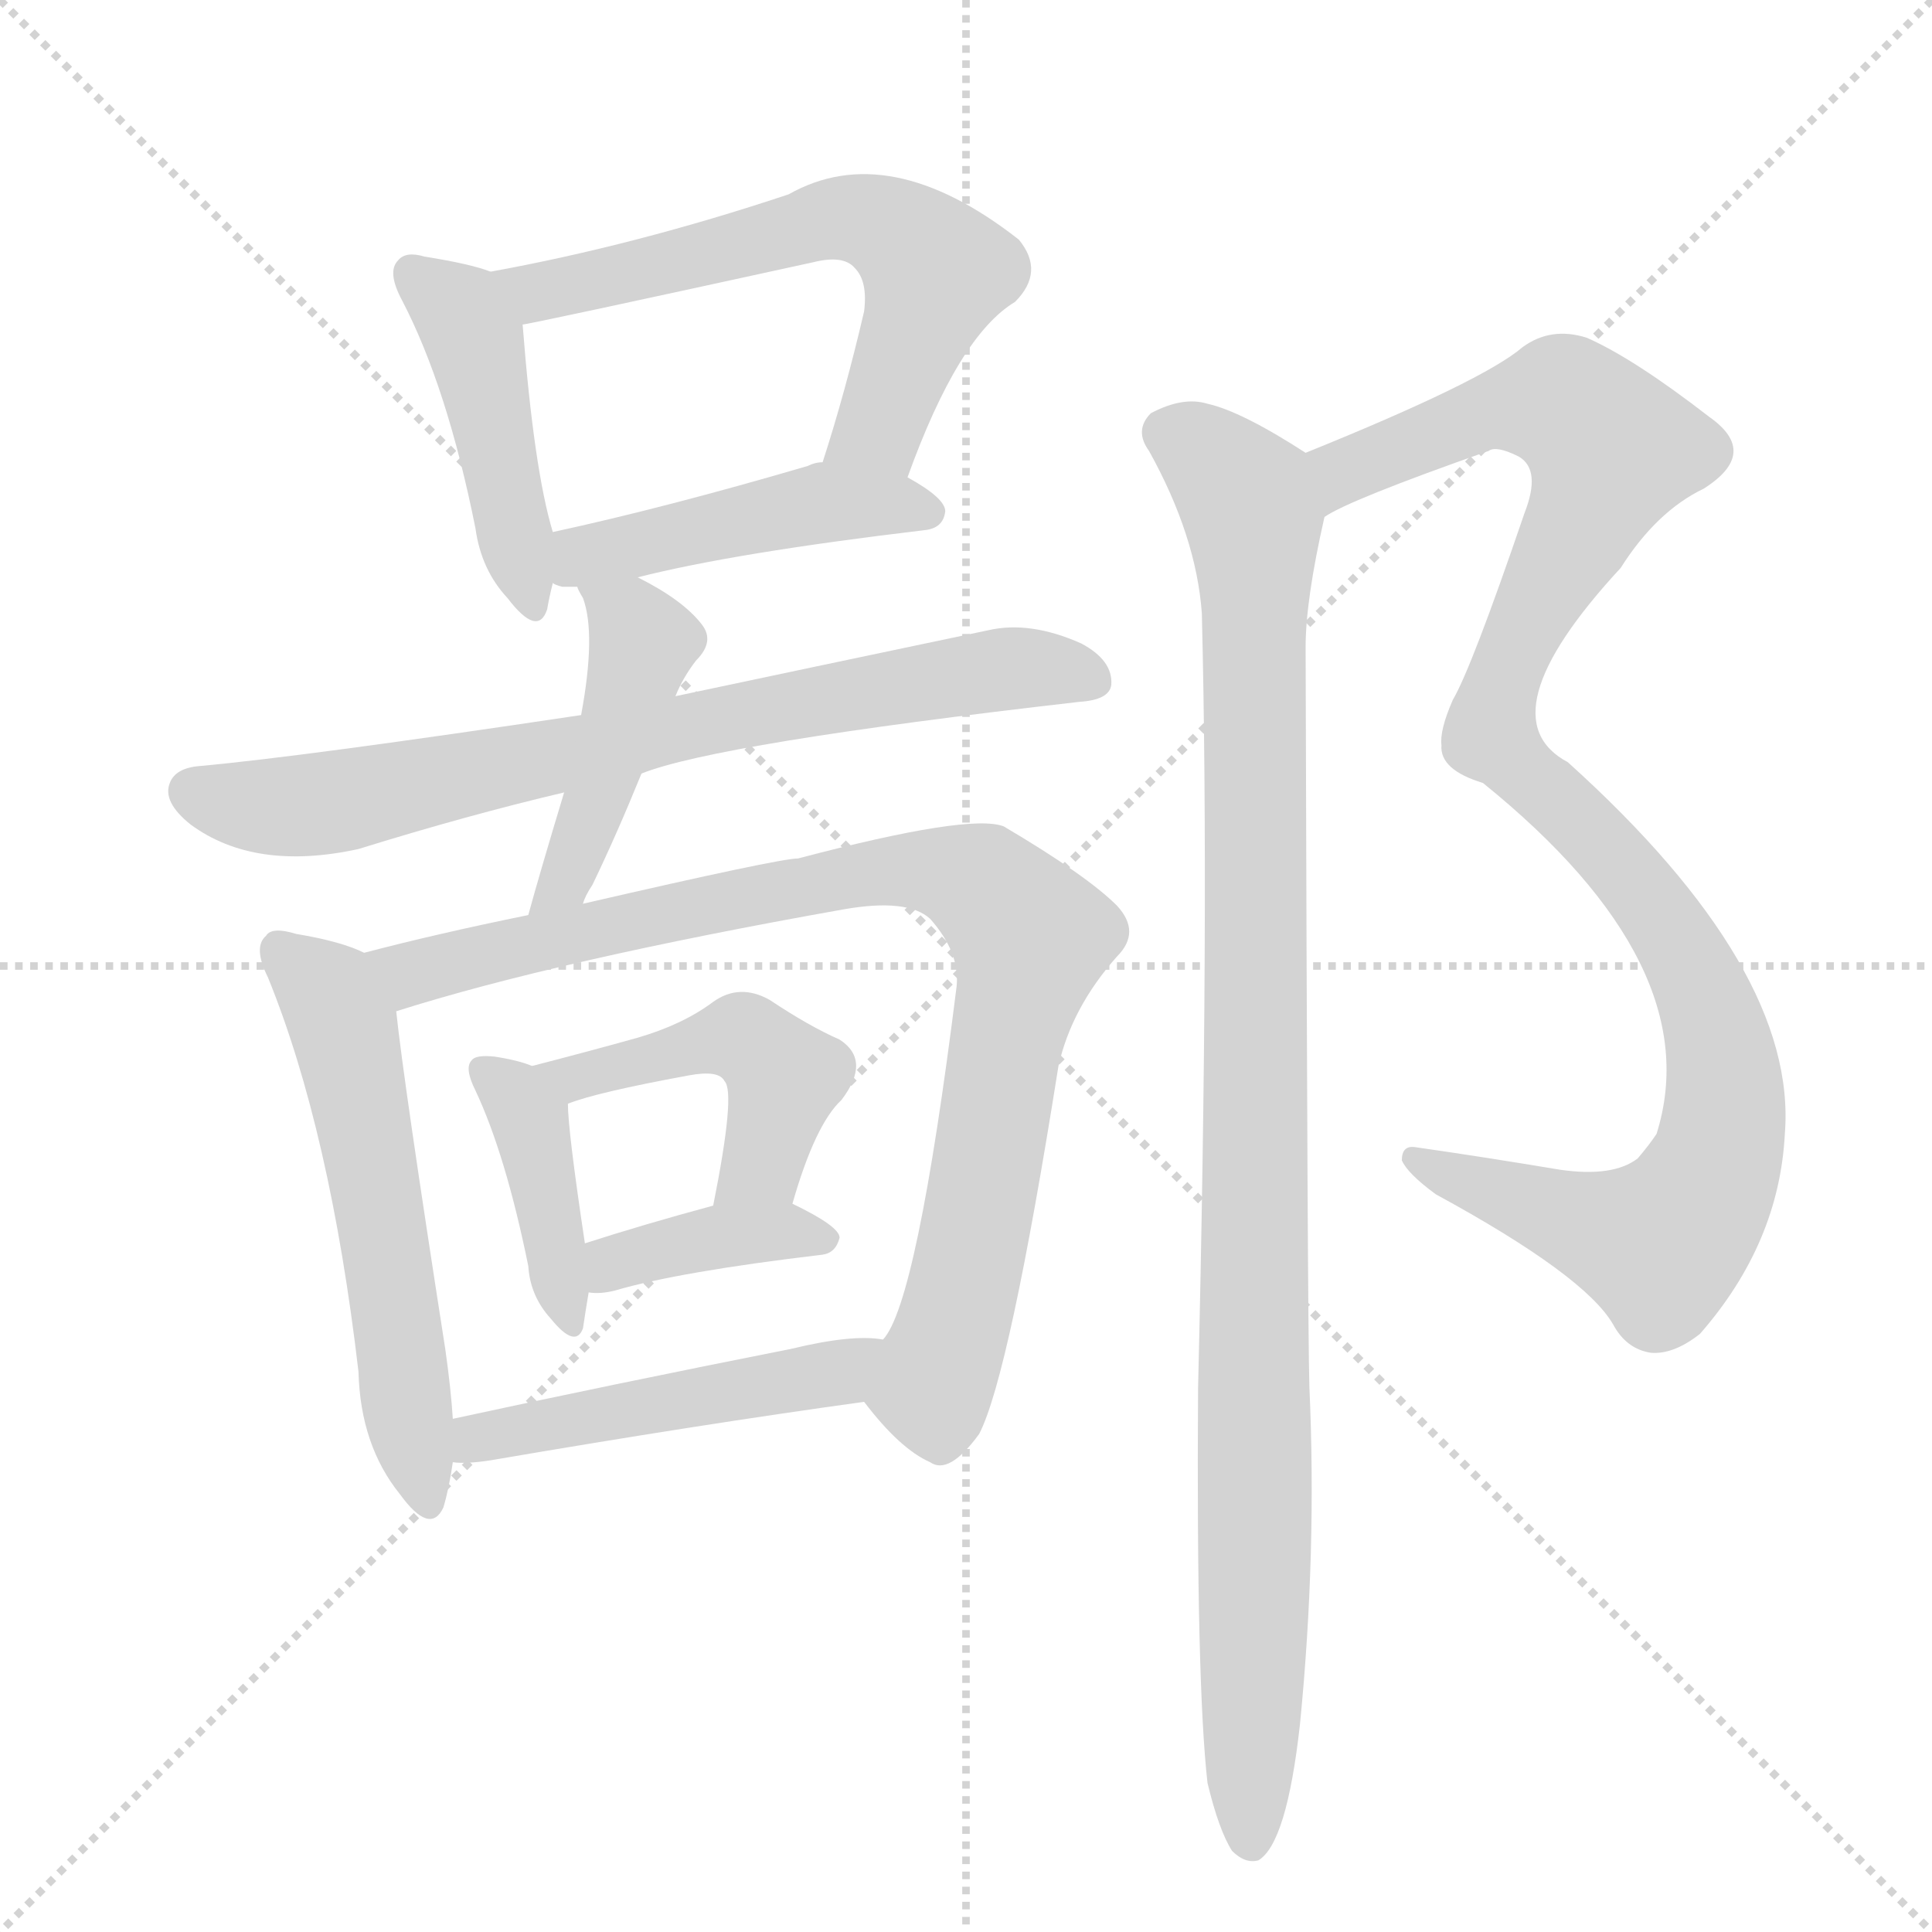
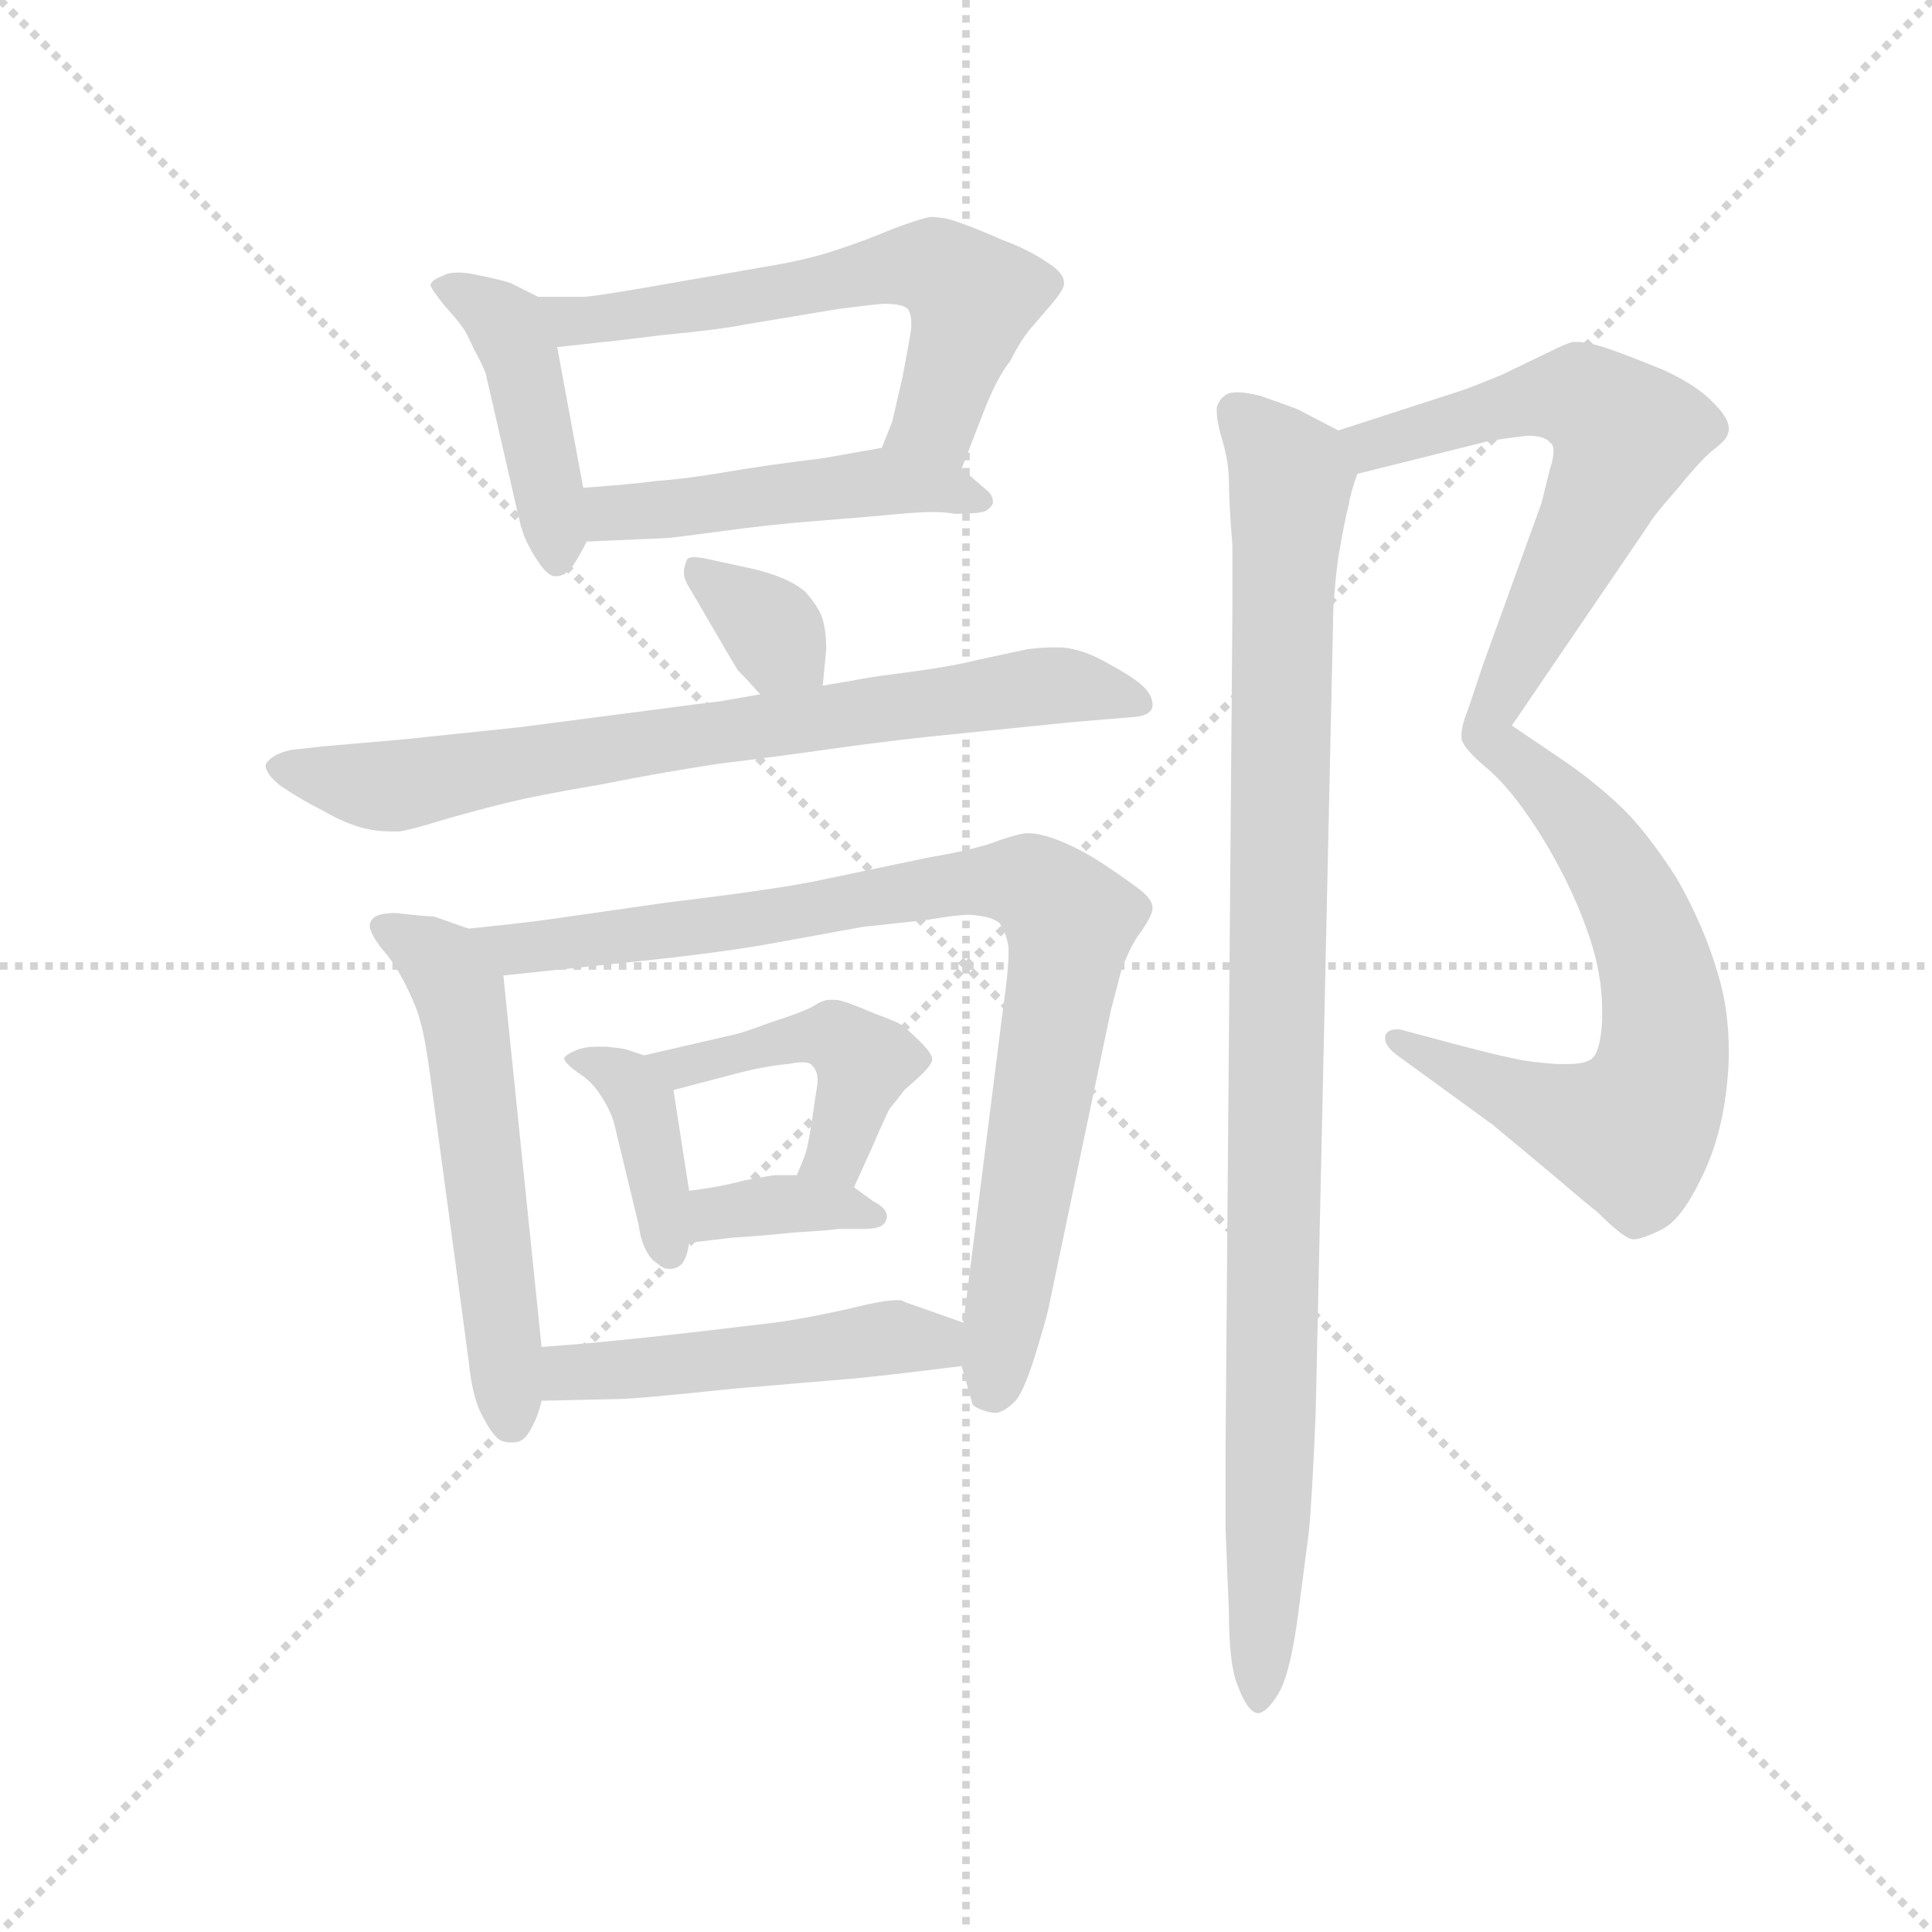
<svg xmlns="http://www.w3.org/2000/svg" version="1.1" viewBox="0 0 1024 1024">
  <g stroke="lightgray" stroke-dasharray="1,1" stroke-width="1" transform="scale(4, 4)">
    <line x1="0" y1="0" x2="256" y2="256" />
    <line x1="256" y1="0" x2="0" y2="256" />
    <line x1="128" y1="0" x2="128" y2="256" />
    <line x1="0" y1="128" x2="256" y2="128" />
  </g>
-   <g transform="scale(1, -1) translate(0, -900)">
+   <g transform="scale(0.92, -0.92) translate(60, -830)">
    <style type="text/css">
      
        @keyframes keyframes0 {
          from {
            stroke: blue;
-             stroke-dashoffset: 445;
+             stroke-dashoffset: 436;
            stroke-width: 128;
          }
          59% {
            animation-timing-function: step-end;
            stroke: blue;
            stroke-dashoffset: 0;
            stroke-width: 128;
          }
          to {
            stroke: black;
            stroke-width: 1024;
          }
        }
        #make-me-a-hanzi-animation-0 {
-           animation: keyframes0 0.612s both;
+           animation: keyframes0 0.605s both;
          animation-delay: 0s;
          animation-timing-function: linear;
        }
      
        @keyframes keyframes1 {
          from {
            stroke: blue;
-             stroke-dashoffset: 616;
+             stroke-dashoffset: 610;
            stroke-width: 128;
          }
          67% {
            animation-timing-function: step-end;
            stroke: blue;
            stroke-dashoffset: 0;
            stroke-width: 128;
          }
          to {
            stroke: black;
            stroke-width: 1024;
          }
        }
        #make-me-a-hanzi-animation-1 {
-           animation: keyframes1 0.751s both;
-           animation-delay: 0.612s;
+           animation: keyframes1 0.746s both;
+           animation-delay: 0.605s;
          animation-timing-function: linear;
        }
      
        @keyframes keyframes2 {
          from {
            stroke: blue;
-             stroke-dashoffset: 453;
+             stroke-dashoffset: 483;
+             stroke-width: 128;
+           }
+           61% {
+             animation-timing-function: step-end;
+             stroke: blue;
+             stroke-dashoffset: 0;
+             stroke-width: 128;
+           }
+           to {
+             stroke: black;
+             stroke-width: 1024;
+           }
+         }
+         #make-me-a-hanzi-animation-2 {
+           animation: keyframes2 0.643s both;
+           animation-delay: 1.351s;
+           animation-timing-function: linear;
+         }
+       
+         @keyframes keyframes3 {
+           from {
+             stroke: blue;
+             stroke-dashoffset: 349;
+             stroke-width: 128;
+           }
+           53% {
+             animation-timing-function: step-end;
+             stroke: blue;
+             stroke-dashoffset: 0;
+             stroke-width: 128;
+           }
+           to {
+             stroke: black;
+             stroke-width: 1024;
+           }
+         }
+         #make-me-a-hanzi-animation-3 {
+           animation: keyframes3 0.534s both;
+           animation-delay: 1.994s;
+           animation-timing-function: linear;
+         }
+       
+         @keyframes keyframes4 {
+           from {
+             stroke: blue;
+             stroke-dashoffset: 754;
+             stroke-width: 128;
+           }
+           71% {
+             animation-timing-function: step-end;
+             stroke: blue;
+             stroke-dashoffset: 0;
+             stroke-width: 128;
+           }
+           to {
+             stroke: black;
+             stroke-width: 1024;
+           }
+         }
+         #make-me-a-hanzi-animation-4 {
+           animation: keyframes4 0.864s both;
+           animation-delay: 2.528s;
+           animation-timing-function: linear;
+         }
+       
+         @keyframes keyframes5 {
+           from {
+             stroke: blue;
+             stroke-dashoffset: 566;
+             stroke-width: 128;
+           }
+           65% {
+             animation-timing-function: step-end;
+             stroke: blue;
+             stroke-dashoffset: 0;
+             stroke-width: 128;
+           }
+           to {
+             stroke: black;
+             stroke-width: 1024;
+           }
+         }
+         #make-me-a-hanzi-animation-5 {
+           animation: keyframes5 0.711s both;
+           animation-delay: 3.392s;
+           animation-timing-function: linear;
+         }
+       
+         @keyframes keyframes6 {
+           from {
+             stroke: blue;
+             stroke-dashoffset: 881;
+             stroke-width: 128;
+           }
+           74% {
+             animation-timing-function: step-end;
+             stroke: blue;
+             stroke-dashoffset: 0;
+             stroke-width: 128;
+           }
+           to {
+             stroke: black;
+             stroke-width: 1024;
+           }
+         }
+         #make-me-a-hanzi-animation-6 {
+           animation: keyframes6 0.967s both;
+           animation-delay: 4.103s;
+           animation-timing-function: linear;
+         }
+       
+         @keyframes keyframes7 {
+           from {
+             stroke: blue;
+             stroke-dashoffset: 392;
+             stroke-width: 128;
+           }
+           56% {
+             animation-timing-function: step-end;
+             stroke: blue;
+             stroke-dashoffset: 0;
+             stroke-width: 128;
+           }
+           to {
+             stroke: black;
+             stroke-width: 1024;
+           }
+         }
+         #make-me-a-hanzi-animation-7 {
+           animation: keyframes7 0.569s both;
+           animation-delay: 5.069s;
+           animation-timing-function: linear;
+         }
+       
+         @keyframes keyframes8 {
+           from {
+             stroke: blue;
+             stroke-dashoffset: 457;
            stroke-width: 128;
          }
          60% {
            animation-timing-function: step-end;
            stroke: blue;
            stroke-dashoffset: 0;
            stroke-width: 128;
          }
          to {
            stroke: black;
            stroke-width: 1024;
          }
        }
-         #make-me-a-hanzi-animation-2 {
-           animation: keyframes2 0.619s both;
-           animation-delay: 1.363s;
-           animation-timing-function: linear;
-         }
-       
-         @keyframes keyframes3 {
-           from {
-             stroke: blue;
-             stroke-dashoffset: 742;
-             stroke-width: 128;
-           }
-           71% {
-             animation-timing-function: step-end;
-             stroke: blue;
-             stroke-dashoffset: 0;
-             stroke-width: 128;
-           }
-           to {
-             stroke: black;
-             stroke-width: 1024;
-           }
-         }
-         #make-me-a-hanzi-animation-3 {
-           animation: keyframes3 0.854s both;
-           animation-delay: 1.982s;
-           animation-timing-function: linear;
-         }
-       
-         @keyframes keyframes4 {
-           from {
-             stroke: blue;
-             stroke-dashoffset: 449;
-             stroke-width: 128;
-           }
-           59% {
-             animation-timing-function: step-end;
-             stroke: blue;
-             stroke-dashoffset: 0;
-             stroke-width: 128;
-           }
-           to {
-             stroke: black;
-             stroke-width: 1024;
-           }
-         }
-         #make-me-a-hanzi-animation-4 {
-           animation: keyframes4 0.615s both;
-           animation-delay: 2.836s;
-           animation-timing-function: linear;
-         }
-       
-         @keyframes keyframes5 {
-           from {
-             stroke: blue;
-             stroke-dashoffset: 561;
-             stroke-width: 128;
-           }
-           65% {
-             animation-timing-function: step-end;
-             stroke: blue;
-             stroke-dashoffset: 0;
-             stroke-width: 128;
-           }
-           to {
-             stroke: black;
-             stroke-width: 1024;
-           }
-         }
-         #make-me-a-hanzi-animation-5 {
-           animation: keyframes5 0.707s both;
-           animation-delay: 3.451s;
-           animation-timing-function: linear;
-         }
-       
-         @keyframes keyframes6 {
-           from {
-             stroke: blue;
-             stroke-dashoffset: 886;
-             stroke-width: 128;
-           }
-           74% {
-             animation-timing-function: step-end;
-             stroke: blue;
-             stroke-dashoffset: 0;
-             stroke-width: 128;
-           }
-           to {
-             stroke: black;
-             stroke-width: 1024;
-           }
-         }
-         #make-me-a-hanzi-animation-6 {
-           animation: keyframes6 0.971s both;
-           animation-delay: 4.158s;
-           animation-timing-function: linear;
-         }
-       
-         @keyframes keyframes7 {
-           from {
-             stroke: blue;
-             stroke-dashoffset: 399;
-             stroke-width: 128;
-           }
-           56% {
-             animation-timing-function: step-end;
-             stroke: blue;
-             stroke-dashoffset: 0;
-             stroke-width: 128;
-           }
-           to {
-             stroke: black;
-             stroke-width: 1024;
-           }
-         }
-         #make-me-a-hanzi-animation-7 {
-           animation: keyframes7 0.575s both;
-           animation-delay: 5.129s;
-           animation-timing-function: linear;
-         }
-       
-         @keyframes keyframes8 {
-           from {
-             stroke: blue;
-             stroke-dashoffset: 465;
-             stroke-width: 128;
-           }
-           60% {
-             animation-timing-function: step-end;
-             stroke: blue;
-             stroke-dashoffset: 0;
-             stroke-width: 128;
-           }
-           to {
-             stroke: black;
-             stroke-width: 1024;
-           }
-         }
        #make-me-a-hanzi-animation-8 {
-           animation: keyframes8 0.628s both;
-           animation-delay: 5.704s;
+           animation: keyframes8 0.622s both;
+           animation-delay: 5.639s;
          animation-timing-function: linear;
        }
      
        @keyframes keyframes9 {
          from {
            stroke: blue;
-             stroke-dashoffset: 381;
-             stroke-width: 128;
-           }
-           55% {
+             stroke-dashoffset: 361;
+             stroke-width: 128;
+           }
+           54% {
            animation-timing-function: step-end;
            stroke: blue;
            stroke-dashoffset: 0;
            stroke-width: 128;
          }
          to {
            stroke: black;
            stroke-width: 1024;
          }
        }
        #make-me-a-hanzi-animation-9 {
-           animation: keyframes9 0.56s both;
-           animation-delay: 6.332s;
+           animation: keyframes9 0.544s both;
+           animation-delay: 6.26s;
          animation-timing-function: linear;
        }
      
        @keyframes keyframes10 {
          from {
            stroke: blue;
-             stroke-dashoffset: 484;
+             stroke-dashoffset: 489;
            stroke-width: 128;
          }
          61% {
            animation-timing-function: step-end;
            stroke: blue;
            stroke-dashoffset: 0;
            stroke-width: 128;
          }
          to {
            stroke: black;
            stroke-width: 1024;
          }
        }
        #make-me-a-hanzi-animation-10 {
-           animation: keyframes10 0.644s both;
-           animation-delay: 6.892s;
+           animation: keyframes10 0.648s both;
+           animation-delay: 6.804s;
          animation-timing-function: linear;
        }
      
        @keyframes keyframes11 {
          from {
            stroke: blue;
-             stroke-dashoffset: 1059;
-             stroke-width: 128;
-           }
-           78% {
+             stroke-dashoffset: 627;
+             stroke-width: 128;
+           }
+           67% {
            animation-timing-function: step-end;
            stroke: blue;
            stroke-dashoffset: 0;
            stroke-width: 128;
          }
          to {
            stroke: black;
            stroke-width: 1024;
          }
        }
        #make-me-a-hanzi-animation-11 {
-           animation: keyframes11 1.112s both;
-           animation-delay: 7.536s;
+           animation: keyframes11 0.76s both;
+           animation-delay: 7.452s;
          animation-timing-function: linear;
        }
      
        @keyframes keyframes12 {
          from {
            stroke: blue;
-             stroke-dashoffset: 1023;
+             stroke-dashoffset: 659;
+             stroke-width: 128;
+           }
+           68% {
+             animation-timing-function: step-end;
+             stroke: blue;
+             stroke-dashoffset: 0;
+             stroke-width: 128;
+           }
+           to {
+             stroke: black;
+             stroke-width: 1024;
+           }
+         }
+         #make-me-a-hanzi-animation-12 {
+           animation: keyframes12 0.786s both;
+           animation-delay: 8.212s;
+           animation-timing-function: linear;
+         }
+       
+         @keyframes keyframes13 {
+           from {
+             stroke: blue;
+             stroke-dashoffset: 1012;
            stroke-width: 128;
          }
          77% {
            animation-timing-function: step-end;
            stroke: blue;
            stroke-dashoffset: 0;
            stroke-width: 128;
          }
          to {
            stroke: black;
            stroke-width: 1024;
          }
        }
-         #make-me-a-hanzi-animation-12 {
-           animation: keyframes12 1.083s both;
-           animation-delay: 8.648s;
+         #make-me-a-hanzi-animation-13 {
+           animation: keyframes13 1.074s both;
+           animation-delay: 8.999s;
          animation-timing-function: linear;
        }
      
    </style>
-     <path d="M 260 756 Q 250 760 225 764 Q 215 767 211 762 Q 205 756 213 741 Q 237 695 252 620 Q 255 598 269 583 Q 285 562 290 577 Q 291 583 293 591 L 293 618 Q 283 651 277 728 C 275 751 275 751 260 756 Z" fill="lightgray" />
-     <path d="M 481 647 Q 508 722 538 740 Q 554 756 540 773 Q 471 827 418 797 Q 337 770 260 756 C 231 750 248 722 277 728 Q 280 728 431 761 Q 447 765 453 758 Q 460 751 458 735 Q 448 692 436 655 C 427 626 471 619 481 647 Z" fill="lightgray" />
-     <path d="M 338 594 Q 389 607 490 619 Q 500 620 501 629 Q 501 636 481 647 L 436 655 Q 432 655 428 653 Q 353 631 293 618 C 264 612 264 600 293 591 Q 294 590 298 589 Q 302 589 306 589 L 338 594 Z" fill="lightgray" />
-     <path d="M 340 490 Q 380 506 572 528 Q 588 529 589 537 Q 590 550 573 559 Q 546 571 524 566 Q 424 545 358 531 L 308 521 Q 161 499 106 494 Q 93 493 90 485 Q 86 475 101 463 Q 135 438 190 450 Q 248 468 299 480 L 340 490 Z" fill="lightgray" />
-     <path d="M 309 421 Q 310 425 314 431 Q 327 458 340 490 L 358 531 Q 362 541 369 550 Q 379 560 372 569 Q 362 582 338 594 C 311 608 293 616 306 589 Q 306 588 309 583 Q 316 564 308 521 L 299 480 Q 286 437 280 415 C 272 386 297 393 309 421 Z" fill="lightgray" />
-     <path d="M 193 395 Q 181 401 157 405 Q 144 409 141 404 Q 134 398 142 382 Q 175 301 190 173 Q 191 134 212 108 Q 228 86 235 101 Q 238 111 240 125 L 240 148 Q 239 164 236 185 Q 214 326 210 364 C 207 389 207 389 193 395 Z" fill="lightgray" />
-     <path d="M 458 157 Q 477 132 493 125 Q 503 118 519 140 Q 535 171 561 335 Q 568 366 592 393 Q 605 406 592 420 Q 576 436 532 462 Q 514 469 423 445 Q 413 445 309 421 L 280 415 Q 231 405 193 395 C 164 388 181 355 210 364 Q 295 391 447 418 Q 481 424 493 413 Q 509 395 507 377 Q 486 209 468 190 C 455 163 454 162 458 157 Z" fill="lightgray" />
-     <path d="M 282 335 Q 275 338 262 340 Q 252 341 250 338 Q 246 334 252 322 Q 268 288 280 229 Q 281 213 292 201 Q 305 185 309 196 Q 310 203 312 215 L 310 241 Q 301 301 301 315 C 300 328 300 328 282 335 Z" fill="lightgray" />
-     <path d="M 420 262 Q 432 304 446 317 Q 462 338 445 349 Q 429 356 408 370 Q 392 379 378 369 Q 362 357 338 350 Q 313 343 282 335 C 253 327 273 305 301 315 Q 316 321 365 330 Q 381 333 384 327 Q 390 321 378 261 C 372 232 411 233 420 262 Z" fill="lightgray" />
-     <path d="M 312 215 Q 318 214 326 216 Q 360 226 436 235 Q 443 236 445 244 Q 445 250 420 262 L 378 261 Q 341 251 310 241 C 281 232 282 217 312 215 Z" fill="lightgray" />
-     <path d="M 240 125 Q 247 124 260 126 Q 371 145 458 157 C 488 161 498 187 468 190 Q 452 193 419 185 Q 323 166 240 148 C 211 142 210 126 240 125 Z" fill="lightgray" />
-     <path d="M 702 626 Q 715 635 789 661 Q 793 664 805 658 Q 817 651 808 628 Q 780 546 770 529 Q 763 513 764 505 Q 763 492 786 485 Q 906 388 878 299 Q 874 293 868 286 Q 855 276 827 280 Q 785 287 750 292 Q 743 293 743 285 Q 746 278 761 267 Q 840 224 855 198 Q 862 185 875 183 Q 887 182 901 193 Q 943 241 946 299 Q 953 386 831 496 Q 786 520 859 599 Q 878 629 903 641 Q 933 660 906 679 Q 866 710 841 721 Q 822 727 807 716 Q 786 698 692 660 C 664 649 675 613 702 626 Z" fill="lightgray" />
-     <path d="M 640 -45 Q 646 -70 653 -81 Q 660 -88 667 -86 Q 682 -77 689 -14 Q 698 77 694 165 Q 693 198 692 557 Q 692 582 702 626 C 707 651 707 651 692 660 Q 658 682 640 686 Q 627 690 610 681 Q 601 672 609 661 Q 634 616 637 575 Q 641 415 635 164 Q 634 8 640 -45 Z" fill="lightgray" />
+     <path d="M 250 659 L 236 666 Q 233 668 213 672 Q 208 673 204 673 Q 198 673 195 671 Q 189 669 188 666 Q 188 664 196 654 Q 205 644 206 642 Q 208 640 213 629 Q 219 618 220 614 L 237 540 Q 239 530 242 521 Q 246 512 251 505 Q 256 498 260 498 Q 266 498 270 504 Q 274 510 278 518 L 276 549 L 261 630 C 256 656 256 656 250 659 Z" fill="lightgray" />
+     <path d="M 494 560 L 506 591 Q 514 612 522 622 Q 528 634 534 641 L 546 655 Q 552 662 553 666 L 553 667 Q 553 673 543 679 Q 533 686 517 692 Q 501 699 492 702 Q 484 705 476 705 Q 470 704 454 698 Q 440 692 422 686 Q 404 680 379 676 L 333 668 Q 288 660 277 659 L 250 659 C 220 659 231 627 261 630 L 288 633 Q 290 633 322 637 Q 354 640 369 643 L 423 652 Q 438 654 449 655 Q 460 655 463 652 Q 465 649 465 644 L 465 641 Q 464 634 460 613 L 454 587 L 448 572 C 437 544 483 532 494 560 Z" fill="lightgray" />
+     <path d="M 278 518 L 324 520 Q 326 520 356 524 Q 385 528 412 530 Q 438 532 459 534 Q 470 535 477 535 Q 485 535 490 534 Q 501 534 506 535 Q 510 536 512 540 L 512 541 Q 512 545 508 548 L 494 560 C 475 577 475 577 448 572 L 414 566 Q 381 562 358 558 Q 334 554 319 553 Q 304 551 276 549 C 246 547 248 517 278 518 Z" fill="lightgray" />
+     <path d="M 414 435 L 416 456 Q 416 466 414 473 Q 412 480 404 489 Q 395 497 375 502 L 352 507 Q 344 509 340 509 Q 337 509 336 508 Q 334 504 334 500 Q 334 496 338 490 L 359 454 L 365 444 Q 369 440 378 430 C 398 408 411 405 414 435 Z" fill="lightgray" />
+     <path d="M 378 430 L 355 426 Q 346 425 316 421 L 239 411 L 172 404 L 126 400 L 108 398 Q 98 396 94 391 Q 93 390 93 389 Q 93 384 102 377 Q 114 369 126 363 Q 138 356 149 353 Q 157 351 165 351 L 170 351 Q 177 352 193 357 Q 210 362 230 367 Q 250 372 286 378 Q 321 385 354 390 Q 387 394 422 399 Q 458 404 489 407 L 558 414 L 594 417 Q 604 418 604 424 Q 604 430 597 436 Q 591 441 578 448 Q 564 456 552 457 L 546 457 Q 540 457 532 456 L 504 450 Q 488 446 465 443 Q 442 440 437 439 Q 432 438 414 435 L 378 430 Z" fill="lightgray" />
+     <path d="M 210 295 L 190 302 Q 186 302 168 304 Q 158 304 155 301 Q 153 299 153 297 Q 153 295 154 293 Q 156 288 162 281 Q 168 274 174 262 Q 180 250 182 242 Q 185 232 188 209 L 210 46 Q 212 26 217 16 Q 222 6 226 2 Q 229 -1 234 -1 L 236 -1 Q 242 -1 246 7 Q 250 14 252 23 L 252 54 L 230 268 C 228 289 228 289 210 295 Z" fill="lightgray" />
+     <path d="M 494 43 L 500 22 Q 500 20 505 18 Q 510 16 514 16 Q 519 17 524 22 Q 529 26 536 48 Q 543 71 544 76 L 580 248 L 586 271 Q 590 282 595 290 Q 604 302 604 307 Q 604 312 596 318 Q 588 324 576 332 Q 564 340 552 345 Q 540 350 532 350 Q 528 350 516 346 Q 504 341 475 336 L 408 322 Q 382 317 324 310 L 254 300 Q 239 298 210 295 C 180 292 200 265 230 268 L 306 276 Q 354 281 382 286 L 437 296 L 474 300 Q 491 303 499 303 Q 512 302 516 298 Q 520 292 521 284 L 521 280 Q 521 271 518 250 L 495 68 L 494 43 Z" fill="lightgray" />
+     <path d="M 311 222 L 302 225 Q 300 226 289 227 L 284 227 Q 277 227 272 225 Q 265 222 265 220 Q 266 217 273 212 Q 281 207 286 199 Q 292 190 294 182 L 308 124 Q 309 116 312 110 Q 315 104 319 102 Q 322 99 325 99 L 326 99 Q 330 99 333 102 Q 336 106 337 114 L 337 144 L 328 202 C 326 217 326 217 311 222 Z" fill="lightgray" />
+     <path d="M 432 146 L 442 168 Q 451 189 453 192 Q 455 194 461 202 Q 468 208 472 212 Q 476 216 477 219 L 477 220 Q 477 223 470 230 Q 464 236 460 239 Q 458 241 444 246 Q 430 252 426 253 Q 423 254 421 254 L 418 254 Q 414 254 408 250 Q 400 246 384 241 Q 368 235 363 234 L 311 222 C 282 215 299 194 328 202 L 366 212 Q 382 216 394 217 Q 399 218 402 218 Q 407 218 408 216 Q 411 213 411 208 L 411 206 Q 410 200 408 186 Q 406 173 405 169 Q 404 164 399 153 C 387 125 420 119 432 146 Z" fill="lightgray" />
+     <path d="M 337 114 L 362 117 Q 379 118 398 120 Q 416 121 423 122 L 438 122 Q 448 122 450 126 Q 451 128 451 129 Q 451 134 443 138 L 432 146 L 399 153 L 387 153 Q 385 153 369 150 Q 354 146 337 144 C 307 140 307 110 337 114 Z" fill="lightgray" />
+     <path d="M 252 23 L 296 24 Q 306 24 363 30 L 434 36 Q 454 38 494 43 C 524 47 523 58 495 68 L 461 80 Q 460 81 457 81 Q 449 81 429 76 Q 402 70 386 68 L 344 63 Q 318 60 298 58 Q 279 56 252 54 C 222 52 222 22 252 23 Z" fill="lightgray" />
+     <path d="M 722 557 L 798 576 Q 811 578 820 579 Q 830 579 833 575 Q 835 574 835 570 Q 835 566 833 560 L 828 540 L 794 446 L 786 422 Q 782 412 782 407 L 782 404 Q 784 398 796 388 C 797 387 795 389 811 412 L 890 528 Q 892 532 906 548 Q 919 564 926 570 Q 934 576 935 579 Q 936 581 936 583 Q 936 589 928 597 Q 918 608 898 617 Q 876 626 864 630 Q 854 633 849 633 L 846 633 Q 842 632 832 627 L 805 614 Q 788 607 782 605 L 711 582 C 682 573 693 550 722 557 Z" fill="lightgray" />
+     <path d="M 796 388 Q 808 378 821 359 Q 834 340 844 319 Q 854 298 859 279 Q 863 263 863 248 L 863 242 Q 862 224 857 220 Q 853 217 843 217 L 837 217 Q 822 218 813 220 Q 803 222 780 228 L 750 236 Q 747 237 745 237 Q 739 237 738 233 L 738 232 Q 738 227 745 222 L 767 206 L 800 182 L 836 152 Q 857 134 860 132 Q 876 116 881 116 Q 886 116 898 122 Q 909 128 920 151 Q 932 175 935 206 Q 936 215 936 224 Q 936 248 930 268 Q 922 296 906 324 Q 888 352 873 366 Q 858 380 842 391 L 811 412 C 786 429 774 409 796 388 Z" fill="lightgray" />
+     <path d="M 711 582 L 688 594 Q 686 595 666 602 Q 658 604 653 604 Q 649 604 647 603 Q 642 600 641 595 L 641 593 Q 641 587 644 577 Q 648 564 648 552 Q 648 540 650 516 L 650 477 L 646 -10 L 646 -50 L 648 -99 Q 648 -129 653 -141 Q 659 -157 665 -157 Q 671 -156 678 -143 Q 684 -130 688 -99 L 694 -53 Q 696 -33 698 17 L 708 472 Q 708 486 711 509 Q 715 532 717 539 Q 718 546 722 557 C 727 574 727 574 711 582 Z" fill="lightgray" />
    <clipPath id="make-me-a-hanzi-clip-0">
-       <path d="M 260 756 Q 250 760 225 764 Q 215 767 211 762 Q 205 756 213 741 Q 237 695 252 620 Q 255 598 269 583 Q 285 562 290 577 Q 291 583 293 591 L 293 618 Q 283 651 277 728 C 275 751 275 751 260 756 Z" />
-     </clipPath>
-     <path clip-path="url(#make-me-a-hanzi-clip-0)" d="M 219 755 L 241 738 L 253 715 L 280 582" fill="none" id="make-me-a-hanzi-animation-0" stroke-dasharray="317 634" stroke-linecap="round" />
+       <path d="M 250 659 L 236 666 Q 233 668 213 672 Q 208 673 204 673 Q 198 673 195 671 Q 189 669 188 666 Q 188 664 196 654 Q 205 644 206 642 Q 208 640 213 629 Q 219 618 220 614 L 237 540 Q 239 530 242 521 Q 246 512 251 505 Q 256 498 260 498 Q 266 498 270 504 Q 274 510 278 518 L 276 549 L 261 630 C 256 656 256 656 250 659 Z" />
+     </clipPath>
+     <path clip-path="url(#make-me-a-hanzi-clip-0)" d="M 196 663 L 218 655 L 238 630 L 261 508" fill="none" id="make-me-a-hanzi-animation-0" stroke-dasharray="308 616" stroke-linecap="round" />
    <clipPath id="make-me-a-hanzi-clip-1">
-       <path d="M 481 647 Q 508 722 538 740 Q 554 756 540 773 Q 471 827 418 797 Q 337 770 260 756 C 231 750 248 722 277 728 Q 280 728 431 761 Q 447 765 453 758 Q 460 751 458 735 Q 448 692 436 655 C 427 626 471 619 481 647 Z" />
-     </clipPath>
-     <path clip-path="url(#make-me-a-hanzi-clip-1)" d="M 268 754 L 277 747 L 307 749 L 444 785 L 475 777 L 497 756 L 466 673 L 444 659" fill="none" id="make-me-a-hanzi-animation-1" stroke-dasharray="488 976" stroke-linecap="round" />
+       <path d="M 494 560 L 506 591 Q 514 612 522 622 Q 528 634 534 641 L 546 655 Q 552 662 553 666 L 553 667 Q 553 673 543 679 Q 533 686 517 692 Q 501 699 492 702 Q 484 705 476 705 Q 470 704 454 698 Q 440 692 422 686 Q 404 680 379 676 L 333 668 Q 288 660 277 659 L 250 659 C 220 659 231 627 261 630 L 288 633 Q 290 633 322 637 Q 354 640 369 643 L 423 652 Q 438 654 449 655 Q 460 655 463 652 Q 465 649 465 644 L 465 641 Q 464 634 460 613 L 454 587 L 448 572 C 437 544 483 532 494 560 Z" />
+     </clipPath>
+     <path clip-path="url(#make-me-a-hanzi-clip-1)" d="M 257 653 L 270 646 L 297 647 L 457 676 L 480 675 L 500 657 L 497 643 L 479 589 L 456 573" fill="none" id="make-me-a-hanzi-animation-1" stroke-dasharray="482 964" stroke-linecap="round" />
    <clipPath id="make-me-a-hanzi-clip-2">
-       <path d="M 338 594 Q 389 607 490 619 Q 500 620 501 629 Q 501 636 481 647 L 436 655 Q 432 655 428 653 Q 353 631 293 618 C 264 612 264 600 293 591 Q 294 590 298 589 Q 302 589 306 589 L 338 594 Z" />
-     </clipPath>
-     <path clip-path="url(#make-me-a-hanzi-clip-2)" d="M 299 598 L 317 608 L 437 633 L 491 629" fill="none" id="make-me-a-hanzi-animation-2" stroke-dasharray="325 650" stroke-linecap="round" />
+       <path d="M 278 518 L 324 520 Q 326 520 356 524 Q 385 528 412 530 Q 438 532 459 534 Q 470 535 477 535 Q 485 535 490 534 Q 501 534 506 535 Q 510 536 512 540 L 512 541 Q 512 545 508 548 L 494 560 C 475 577 475 577 448 572 L 414 566 Q 381 562 358 558 Q 334 554 319 553 Q 304 551 276 549 C 246 547 248 517 278 518 Z" />
+     </clipPath>
+     <path clip-path="url(#make-me-a-hanzi-clip-2)" d="M 285 526 L 293 534 L 446 552 L 507 541" fill="none" id="make-me-a-hanzi-animation-2" stroke-dasharray="355 710" stroke-linecap="round" />
    <clipPath id="make-me-a-hanzi-clip-3">
-       <path d="M 340 490 Q 380 506 572 528 Q 588 529 589 537 Q 590 550 573 559 Q 546 571 524 566 Q 424 545 358 531 L 308 521 Q 161 499 106 494 Q 93 493 90 485 Q 86 475 101 463 Q 135 438 190 450 Q 248 468 299 480 L 340 490 Z" />
-     </clipPath>
-     <path clip-path="url(#make-me-a-hanzi-clip-3)" d="M 101 481 L 138 472 L 177 474 L 519 544 L 549 546 L 578 540" fill="none" id="make-me-a-hanzi-animation-3" stroke-dasharray="614 1228" stroke-linecap="round" />
+       <path d="M 414 435 L 416 456 Q 416 466 414 473 Q 412 480 404 489 Q 395 497 375 502 L 352 507 Q 344 509 340 509 Q 337 509 336 508 Q 334 504 334 500 Q 334 496 338 490 L 359 454 L 365 444 Q 369 440 378 430 C 398 408 411 405 414 435 Z" />
+     </clipPath>
+     <path clip-path="url(#make-me-a-hanzi-clip-3)" d="M 339 503 L 384 469 L 407 441" fill="none" id="make-me-a-hanzi-animation-3" stroke-dasharray="221 442" stroke-linecap="round" />
    <clipPath id="make-me-a-hanzi-clip-4">
-       <path d="M 309 421 Q 310 425 314 431 Q 327 458 340 490 L 358 531 Q 362 541 369 550 Q 379 560 372 569 Q 362 582 338 594 C 311 608 293 616 306 589 Q 306 588 309 583 Q 316 564 308 521 L 299 480 Q 286 437 280 415 C 272 386 297 393 309 421 Z" />
-     </clipPath>
-     <path clip-path="url(#make-me-a-hanzi-clip-4)" d="M 312 588 L 341 560 L 304 443 L 287 418" fill="none" id="make-me-a-hanzi-animation-4" stroke-dasharray="321 642" stroke-linecap="round" />
+       <path d="M 378 430 L 355 426 Q 346 425 316 421 L 239 411 L 172 404 L 126 400 L 108 398 Q 98 396 94 391 Q 93 390 93 389 Q 93 384 102 377 Q 114 369 126 363 Q 138 356 149 353 Q 157 351 165 351 L 170 351 Q 177 352 193 357 Q 210 362 230 367 Q 250 372 286 378 Q 321 385 354 390 Q 387 394 422 399 Q 458 404 489 407 L 558 414 L 594 417 Q 604 418 604 424 Q 604 430 597 436 Q 591 441 578 448 Q 564 456 552 457 L 546 457 Q 540 457 532 456 L 504 450 Q 488 446 465 443 Q 442 440 437 439 Q 432 438 414 435 L 378 430 Z" />
+     </clipPath>
+     <path clip-path="url(#make-me-a-hanzi-clip-4)" d="M 102 386 L 163 377 L 529 434 L 595 427" fill="none" id="make-me-a-hanzi-animation-4" stroke-dasharray="626 1252" stroke-linecap="round" />
    <clipPath id="make-me-a-hanzi-clip-5">
-       <path d="M 193 395 Q 181 401 157 405 Q 144 409 141 404 Q 134 398 142 382 Q 175 301 190 173 Q 191 134 212 108 Q 228 86 235 101 Q 238 111 240 125 L 240 148 Q 239 164 236 185 Q 214 326 210 364 C 207 389 207 389 193 395 Z" />
-     </clipPath>
-     <path clip-path="url(#make-me-a-hanzi-clip-5)" d="M 148 396 L 171 377 L 182 356 L 224 108" fill="none" id="make-me-a-hanzi-animation-5" stroke-dasharray="433 866" stroke-linecap="round" />
+       <path d="M 210 295 L 190 302 Q 186 302 168 304 Q 158 304 155 301 Q 153 299 153 297 Q 153 295 154 293 Q 156 288 162 281 Q 168 274 174 262 Q 180 250 182 242 Q 185 232 188 209 L 210 46 Q 212 26 217 16 Q 222 6 226 2 Q 229 -1 234 -1 L 236 -1 Q 242 -1 246 7 Q 250 14 252 23 L 252 54 L 230 268 C 228 289 228 289 210 295 Z" />
+     </clipPath>
+     <path clip-path="url(#make-me-a-hanzi-clip-5)" d="M 159 296 L 195 275 L 205 255 L 235 11" fill="none" id="make-me-a-hanzi-animation-5" stroke-dasharray="438 876" stroke-linecap="round" />
    <clipPath id="make-me-a-hanzi-clip-6">
-       <path d="M 458 157 Q 477 132 493 125 Q 503 118 519 140 Q 535 171 561 335 Q 568 366 592 393 Q 605 406 592 420 Q 576 436 532 462 Q 514 469 423 445 Q 413 445 309 421 L 280 415 Q 231 405 193 395 C 164 388 181 355 210 364 Q 295 391 447 418 Q 481 424 493 413 Q 509 395 507 377 Q 486 209 468 190 C 455 163 454 162 458 157 Z" />
-     </clipPath>
-     <path clip-path="url(#make-me-a-hanzi-clip-6)" d="M 201 392 L 218 384 L 324 412 L 462 438 L 482 440 L 522 430 L 546 399 L 504 194 L 493 165 L 474 158" fill="none" id="make-me-a-hanzi-animation-6" stroke-dasharray="758 1516" stroke-linecap="round" />
+       <path d="M 494 43 L 500 22 Q 500 20 505 18 Q 510 16 514 16 Q 519 17 524 22 Q 529 26 536 48 Q 543 71 544 76 L 580 248 L 586 271 Q 590 282 595 290 Q 604 302 604 307 Q 604 312 596 318 Q 588 324 576 332 Q 564 340 552 345 Q 540 350 532 350 Q 528 350 516 346 Q 504 341 475 336 L 408 322 Q 382 317 324 310 L 254 300 Q 239 298 210 295 C 180 292 200 265 230 268 L 306 276 Q 354 281 382 286 L 437 296 L 474 300 Q 491 303 499 303 Q 512 302 516 298 Q 520 292 521 284 L 521 280 Q 521 271 518 250 L 495 68 L 494 43 Z" />
+     </clipPath>
+     <path clip-path="url(#make-me-a-hanzi-clip-6)" d="M 219 295 L 238 283 L 504 323 L 529 322 L 544 314 L 556 299 L 556 289 L 512 30" fill="none" id="make-me-a-hanzi-animation-6" stroke-dasharray="753 1506" stroke-linecap="round" />
    <clipPath id="make-me-a-hanzi-clip-7">
-       <path d="M 282 335 Q 275 338 262 340 Q 252 341 250 338 Q 246 334 252 322 Q 268 288 280 229 Q 281 213 292 201 Q 305 185 309 196 Q 310 203 312 215 L 310 241 Q 301 301 301 315 C 300 328 300 328 282 335 Z" />
-     </clipPath>
-     <path clip-path="url(#make-me-a-hanzi-clip-7)" d="M 257 333 L 281 307 L 301 201" fill="none" id="make-me-a-hanzi-animation-7" stroke-dasharray="271 542" stroke-linecap="round" />
+       <path d="M 311 222 L 302 225 Q 300 226 289 227 L 284 227 Q 277 227 272 225 Q 265 222 265 220 Q 266 217 273 212 Q 281 207 286 199 Q 292 190 294 182 L 308 124 Q 309 116 312 110 Q 315 104 319 102 Q 322 99 325 99 L 326 99 Q 330 99 333 102 Q 336 106 337 114 L 337 144 L 328 202 C 326 217 326 217 311 222 Z" />
+     </clipPath>
+     <path clip-path="url(#make-me-a-hanzi-clip-7)" d="M 271 218 L 295 212 L 311 192 L 326 108" fill="none" id="make-me-a-hanzi-animation-7" stroke-dasharray="264 528" stroke-linecap="round" />
    <clipPath id="make-me-a-hanzi-clip-8">
-       <path d="M 420 262 Q 432 304 446 317 Q 462 338 445 349 Q 429 356 408 370 Q 392 379 378 369 Q 362 357 338 350 Q 313 343 282 335 C 253 327 273 305 301 315 Q 316 321 365 330 Q 381 333 384 327 Q 390 321 378 261 C 372 232 411 233 420 262 Z" />
-     </clipPath>
-     <path clip-path="url(#make-me-a-hanzi-clip-8)" d="M 290 334 L 303 328 L 382 350 L 402 345 L 416 329 L 409 297 L 399 277 L 385 271" fill="none" id="make-me-a-hanzi-animation-8" stroke-dasharray="337 674" stroke-linecap="round" />
+       <path d="M 432 146 L 442 168 Q 451 189 453 192 Q 455 194 461 202 Q 468 208 472 212 Q 476 216 477 219 L 477 220 Q 477 223 470 230 Q 464 236 460 239 Q 458 241 444 246 Q 430 252 426 253 Q 423 254 421 254 L 418 254 Q 414 254 408 250 Q 400 246 384 241 Q 368 235 363 234 L 311 222 C 282 215 299 194 328 202 L 366 212 Q 382 216 394 217 Q 399 218 402 218 Q 407 218 408 216 Q 411 213 411 208 L 411 206 Q 410 200 408 186 Q 406 173 405 169 Q 404 164 399 153 C 387 125 420 119 432 146 Z" />
+     </clipPath>
+     <path clip-path="url(#make-me-a-hanzi-clip-8)" d="M 318 220 L 333 216 L 410 233 L 429 227 L 438 218 L 429 184 L 422 166 L 405 156" fill="none" id="make-me-a-hanzi-animation-8" stroke-dasharray="329 658" stroke-linecap="round" />
    <clipPath id="make-me-a-hanzi-clip-9">
-       <path d="M 312 215 Q 318 214 326 216 Q 360 226 436 235 Q 443 236 445 244 Q 445 250 420 262 L 378 261 Q 341 251 310 241 C 281 232 282 217 312 215 Z" />
-     </clipPath>
-     <path clip-path="url(#make-me-a-hanzi-clip-9)" d="M 319 222 L 325 231 L 375 244 L 413 248 L 437 243" fill="none" id="make-me-a-hanzi-animation-9" stroke-dasharray="253 506" stroke-linecap="round" />
+       <path d="M 337 114 L 362 117 Q 379 118 398 120 Q 416 121 423 122 L 438 122 Q 448 122 450 126 Q 451 128 451 129 Q 451 134 443 138 L 432 146 L 399 153 L 387 153 Q 385 153 369 150 Q 354 146 337 144 C 307 140 307 110 337 114 Z" />
+     </clipPath>
+     <path clip-path="url(#make-me-a-hanzi-clip-9)" d="M 342 122 L 352 131 L 393 137 L 443 130" fill="none" id="make-me-a-hanzi-animation-9" stroke-dasharray="233 466" stroke-linecap="round" />
    <clipPath id="make-me-a-hanzi-clip-10">
-       <path d="M 240 125 Q 247 124 260 126 Q 371 145 458 157 C 488 161 498 187 468 190 Q 452 193 419 185 Q 323 166 240 148 C 211 142 210 126 240 125 Z" />
-     </clipPath>
-     <path clip-path="url(#make-me-a-hanzi-clip-10)" d="M 244 131 L 292 146 L 435 170 L 463 186" fill="none" id="make-me-a-hanzi-animation-10" stroke-dasharray="356 712" stroke-linecap="round" />
+       <path d="M 252 23 L 296 24 Q 306 24 363 30 L 434 36 Q 454 38 494 43 C 524 47 523 58 495 68 L 461 80 Q 460 81 457 81 Q 449 81 429 76 Q 402 70 386 68 L 344 63 Q 318 60 298 58 Q 279 56 252 54 C 222 52 222 22 252 23 Z" />
+     </clipPath>
+     <path clip-path="url(#make-me-a-hanzi-clip-10)" d="M 259 31 L 278 41 L 454 60 L 478 57 L 487 62" fill="none" id="make-me-a-hanzi-animation-10" stroke-dasharray="361 722" stroke-linecap="round" />
    <clipPath id="make-me-a-hanzi-clip-11">
-       <path d="M 702 626 Q 715 635 789 661 Q 793 664 805 658 Q 817 651 808 628 Q 780 546 770 529 Q 763 513 764 505 Q 763 492 786 485 Q 906 388 878 299 Q 874 293 868 286 Q 855 276 827 280 Q 785 287 750 292 Q 743 293 743 285 Q 746 278 761 267 Q 840 224 855 198 Q 862 185 875 183 Q 887 182 901 193 Q 943 241 946 299 Q 953 386 831 496 Q 786 520 859 599 Q 878 629 903 641 Q 933 660 906 679 Q 866 710 841 721 Q 822 727 807 716 Q 786 698 692 660 C 664 649 675 613 702 626 Z" />
-     </clipPath>
-     <path clip-path="url(#make-me-a-hanzi-clip-11)" d="M 702 632 L 713 651 L 797 684 L 830 685 L 854 662 L 809 571 L 790 510 L 877 419 L 894 393 L 912 344 L 910 284 L 880 240 L 751 284" fill="none" id="make-me-a-hanzi-animation-11" stroke-dasharray="931 1862" stroke-linecap="round" />
+       <path d="M 722 557 L 798 576 Q 811 578 820 579 Q 830 579 833 575 Q 835 574 835 570 Q 835 566 833 560 L 828 540 L 794 446 L 786 422 Q 782 412 782 407 L 782 404 Q 784 398 796 388 C 797 387 795 389 811 412 L 890 528 Q 892 532 906 548 Q 919 564 926 570 Q 934 576 935 579 Q 936 581 936 583 Q 936 589 928 597 Q 918 608 898 617 Q 876 626 864 630 Q 854 633 849 633 L 846 633 Q 842 632 832 627 L 805 614 Q 788 607 782 605 L 711 582 C 682 573 693 550 722 557 Z" />
+     </clipPath>
+     <path clip-path="url(#make-me-a-hanzi-clip-11)" d="M 720 578 L 730 573 L 836 601 L 851 601 L 877 580 L 795 411 L 795 397" fill="none" id="make-me-a-hanzi-animation-11" stroke-dasharray="499 998" stroke-linecap="round" />
    <clipPath id="make-me-a-hanzi-clip-12">
-       <path d="M 640 -45 Q 646 -70 653 -81 Q 660 -88 667 -86 Q 682 -77 689 -14 Q 698 77 694 165 Q 693 198 692 557 Q 692 582 702 626 C 707 651 707 651 692 660 Q 658 682 640 686 Q 627 690 610 681 Q 601 672 609 661 Q 634 616 637 575 Q 641 415 635 164 Q 634 8 640 -45 Z" />
-     </clipPath>
-     <path clip-path="url(#make-me-a-hanzi-clip-12)" d="M 619 671 L 654 645 L 665 624 L 663 -76" fill="none" id="make-me-a-hanzi-animation-12" stroke-dasharray="895 1790" stroke-linecap="round" />
+       <path d="M 796 388 Q 808 378 821 359 Q 834 340 844 319 Q 854 298 859 279 Q 863 263 863 248 L 863 242 Q 862 224 857 220 Q 853 217 843 217 L 837 217 Q 822 218 813 220 Q 803 222 780 228 L 750 236 Q 747 237 745 237 Q 739 237 738 233 L 738 232 Q 738 227 745 222 L 767 206 L 800 182 L 836 152 Q 857 134 860 132 Q 876 116 881 116 Q 886 116 898 122 Q 909 128 920 151 Q 932 175 935 206 Q 936 215 936 224 Q 936 248 930 268 Q 922 296 906 324 Q 888 352 873 366 Q 858 380 842 391 L 811 412 C 786 429 774 409 796 388 Z" />
+     </clipPath>
+     <path clip-path="url(#make-me-a-hanzi-clip-12)" d="M 812 403 L 820 386 L 859 345 L 889 290 L 899 242 L 890 193 L 880 178 L 852 183 L 743 233" fill="none" id="make-me-a-hanzi-animation-12" stroke-dasharray="531 1062" stroke-linecap="round" />
+     <clipPath id="make-me-a-hanzi-clip-13">
+       <path d="M 711 582 L 688 594 Q 686 595 666 602 Q 658 604 653 604 Q 649 604 647 603 Q 642 600 641 595 L 641 593 Q 641 587 644 577 Q 648 564 648 552 Q 648 540 650 516 L 650 477 L 646 -10 L 646 -50 L 648 -99 Q 648 -129 653 -141 Q 659 -157 665 -157 Q 671 -156 678 -143 Q 684 -130 688 -99 L 694 -53 Q 696 -33 698 17 L 708 472 Q 708 486 711 509 Q 715 532 717 539 Q 718 546 722 557 C 727 574 727 574 711 582 Z" />
+     </clipPath>
+     <path clip-path="url(#make-me-a-hanzi-clip-13)" d="M 651 594 L 684 555 L 665 -150" fill="none" id="make-me-a-hanzi-animation-13" stroke-dasharray="884 1768" stroke-linecap="round" />
  </g>
</svg>
